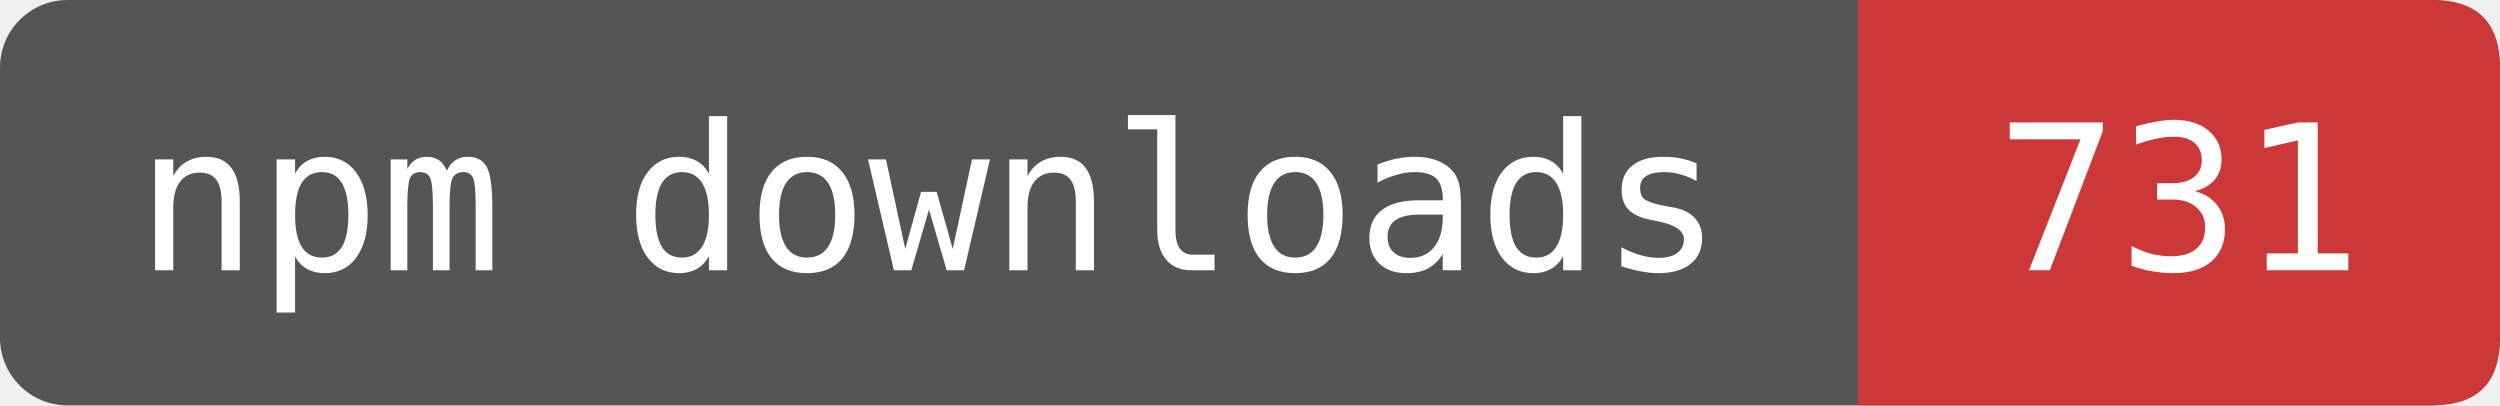
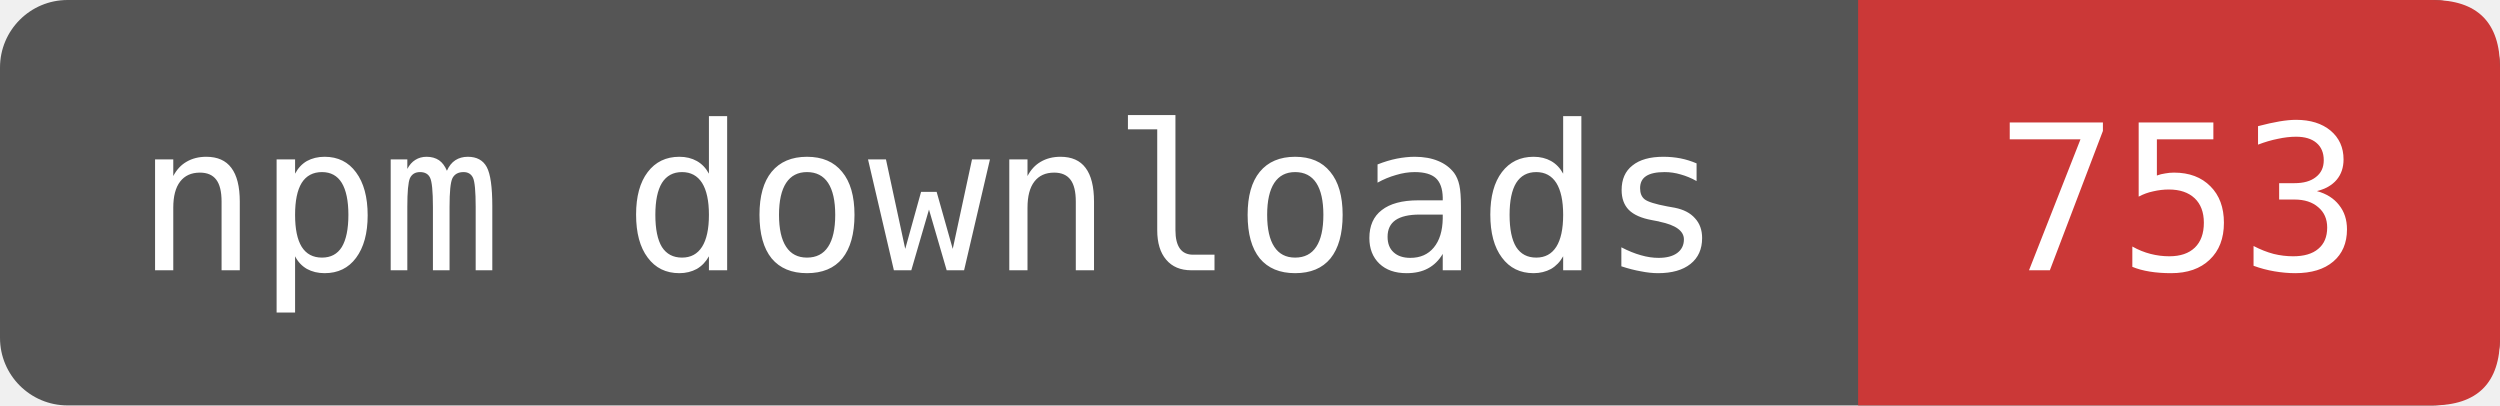
- <svg xmlns="http://www.w3.org/2000/svg" width="148" height="24" viewBox="0 0 148 24" role="img" aria-label="npm downloads: 731">
+ <svg xmlns="http://www.w3.org/2000/svg" width="148" height="24" viewBox="0 0 148 24" role="img" aria-label="npm downloads: 753">
  <rect width="148" height="24" rx="4" fill="#555" />
  <path d="M110 0H144Q148 0 148 4V20Q148 24 144 24H110Z" fill="#CB3837" />
  <g fill="#fff" font-family="DejaVu Sans Mono,monospace" font-size="12" text-anchor="middle">
    <text x="55" y="16">npm downloads</text>
-     <text x="129" y="16">731</text>
+     <text x="129" y="16">753</text>
  </g>
</svg>
